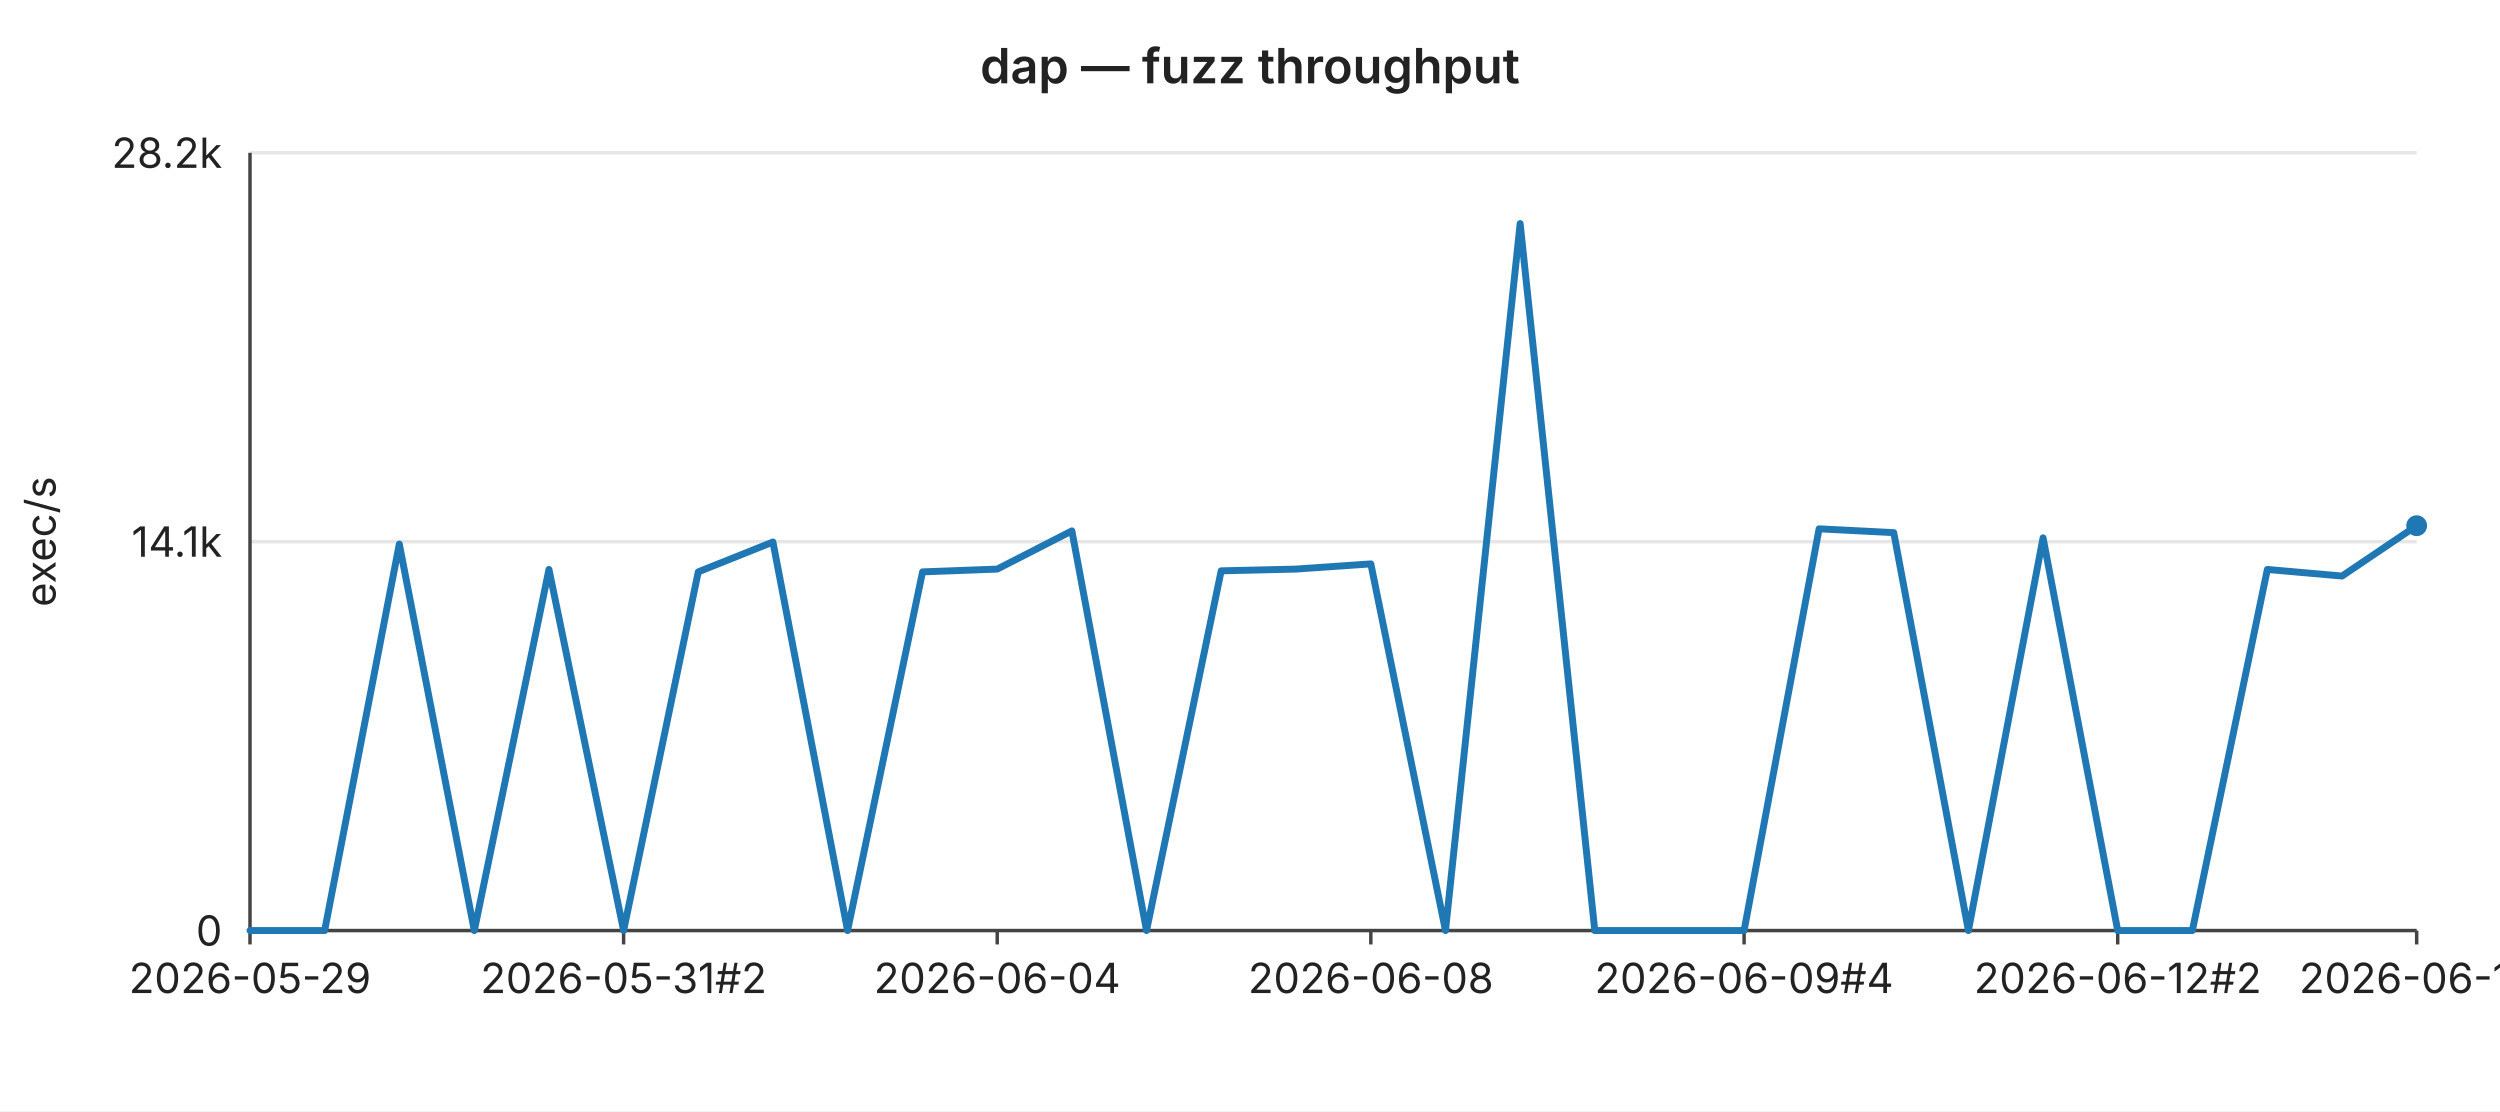
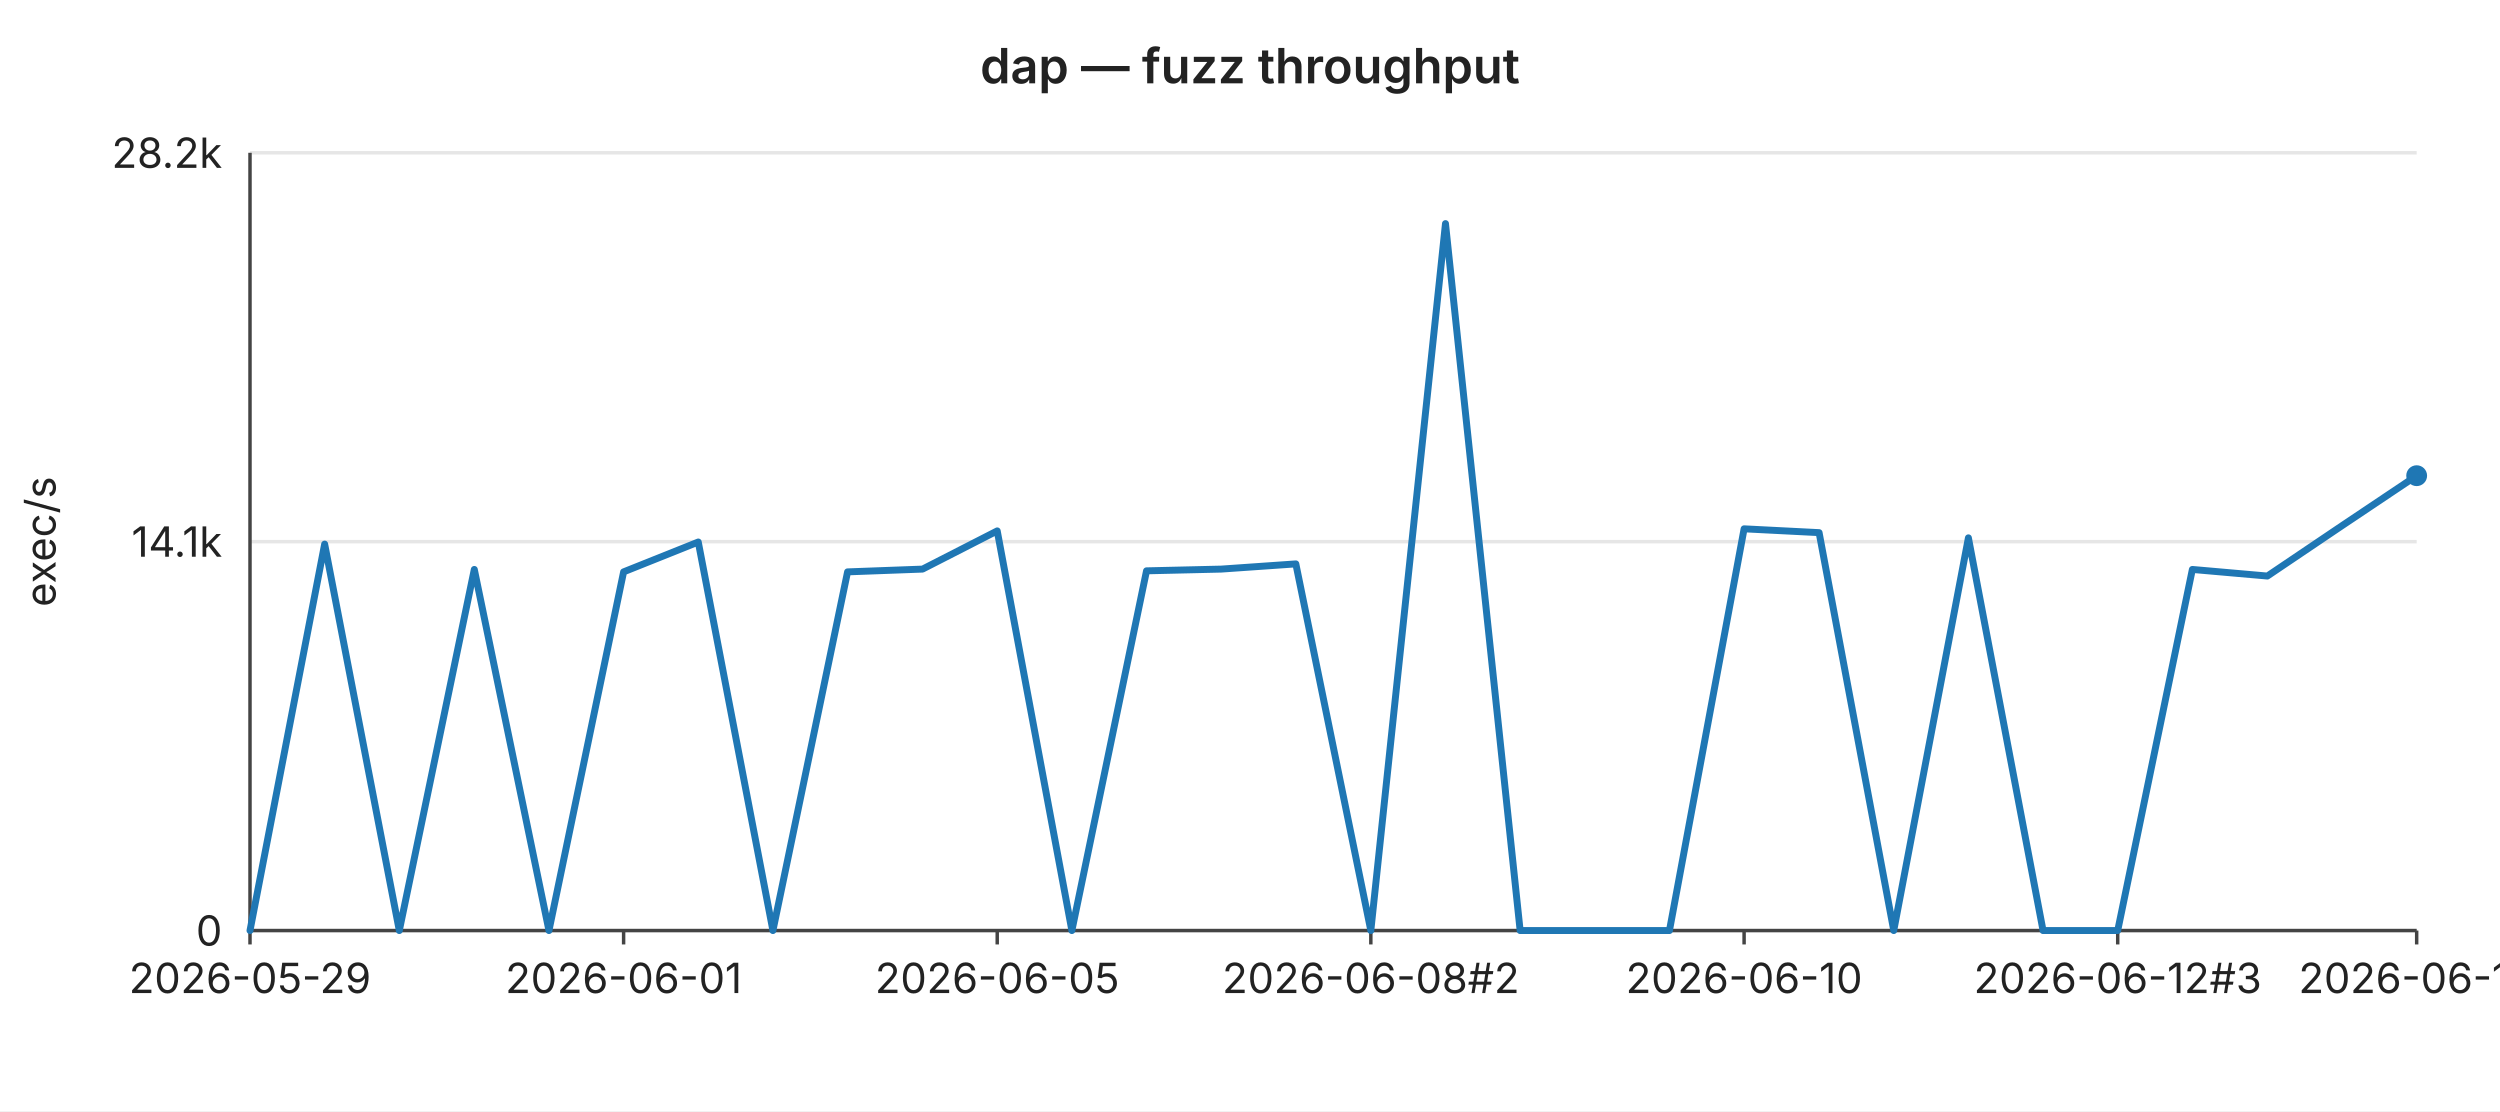
<svg xmlns="http://www.w3.org/2000/svg" width="720" height="320" viewBox="0 0 720 320" font-family="-apple-system,BlinkMacSystemFont,Segoe UI,sans-serif" font-size="12">
  <rect width="720" height="320" fill="#ffffff" />
  <text x="360" y="24" text-anchor="middle" font-size="14" font-weight="600" fill="#222">dap — fuzz throughput</text>
  <line x1="72" y1="44.0" x2="696" y2="44.0" stroke="#e6e6e6" stroke-width="1" />
  <text x="64" y="44.0" text-anchor="end" dominant-baseline="middle" fill="#222">28.2k</text>
  <line x1="72" y1="156.0" x2="696" y2="156.0" stroke="#e6e6e6" stroke-width="1" />
  <text x="64" y="156.0" text-anchor="end" dominant-baseline="middle" fill="#222">14.1k</text>
  <line x1="72" y1="268.0" x2="696" y2="268.0" stroke="#e6e6e6" stroke-width="1" />
  <text x="64" y="268.0" text-anchor="end" dominant-baseline="middle" fill="#222">0</text>
  <text x="16" y="156" text-anchor="middle" fill="#222" transform="rotate(-90 16 156)">exec/s</text>
  <line x1="72" y1="44" x2="72" y2="268" stroke="#444" stroke-width="1" />
  <line x1="72" y1="268" x2="696" y2="268" stroke="#444" stroke-width="1" />
  <line x1="72.0" y1="268" x2="72.0" y2="272" stroke="#444" stroke-width="1" />
  <text x="72.0" y="286" text-anchor="middle" fill="#222">2026-05-29</text>
  <line x1="179.6" y1="268" x2="179.6" y2="272" stroke="#444" stroke-width="1" />
-   <text x="179.6" y="286" text-anchor="middle" fill="#222">2026-05-31#2</text>
+   <text x="179.6" y="286" text-anchor="middle" fill="#222">2026-06-01</text>
  <line x1="287.2" y1="268" x2="287.2" y2="272" stroke="#444" stroke-width="1" />
-   <text x="287.2" y="286" text-anchor="middle" fill="#222">2026-06-04</text>
+   <text x="287.2" y="286" text-anchor="middle" fill="#222">2026-06-05</text>
  <line x1="394.8" y1="268" x2="394.8" y2="272" stroke="#444" stroke-width="1" />
-   <text x="394.8" y="286" text-anchor="middle" fill="#222">2026-06-08</text>
+   <text x="394.8" y="286" text-anchor="middle" fill="#222">2026-06-08#2</text>
  <line x1="502.3" y1="268" x2="502.3" y2="272" stroke="#444" stroke-width="1" />
-   <text x="502.3" y="286" text-anchor="middle" fill="#222">2026-06-09#4</text>
+   <text x="502.3" y="286" text-anchor="middle" fill="#222">2026-06-10</text>
  <line x1="609.9" y1="268" x2="609.9" y2="272" stroke="#444" stroke-width="1" />
-   <text x="609.9" y="286" text-anchor="middle" fill="#222">2026-06-12#2</text>
+   <text x="609.9" y="286" text-anchor="middle" fill="#222">2026-06-12#3</text>
  <line x1="696.0" y1="268" x2="696.0" y2="272" stroke="#444" stroke-width="1" />
-   <text x="696.0" y="286" text-anchor="middle" fill="#222">2026-06-15</text>
-   <polyline fill="none" stroke="#1f77b4" stroke-width="2" stroke-linejoin="round" stroke-linecap="round" points="72.0,268.0 93.5,268.0 115.0,156.7 136.6,268.0 158.1,164.0 179.6,268.0 201.1,164.7 222.6,156.1 244.1,268.0 265.7,164.7 287.2,163.9 308.7,152.9 330.2,268.0 351.7,164.4 373.2,163.9 394.8,162.4 416.3,268.0 437.8,64.4 459.3,268.0 480.8,268.0 502.3,268.0 523.9,152.3 545.4,153.4 566.9,268.0 588.4,154.9 609.9,268.0 631.4,268.0 653.0,164.0 674.5,165.9 696.0,151.4" />
-   <circle cx="696.0" cy="151.4" r="3" fill="#1f77b4" />
+   <text x="696.0" y="286" text-anchor="middle" fill="#222">2026-06-16</text>
+   <polyline fill="none" stroke="#1f77b4" stroke-width="2" stroke-linejoin="round" stroke-linecap="round" points="72.0,268.0 93.5,156.7 115.0,268.0 136.6,164.0 158.1,268.0 179.6,164.7 201.1,156.1 222.6,268.0 244.1,164.7 265.7,163.9 287.2,152.9 308.7,268.0 330.2,164.4 351.7,163.9 373.2,162.4 394.8,268.0 416.3,64.4 437.8,268.0 459.3,268.0 480.8,268.0 502.3,152.3 523.9,153.4 545.4,268.0 566.9,154.9 588.4,268.0 609.9,268.0 631.4,164.0 653.0,165.9 674.5,151.4 696.0,137.0" />
+   <circle cx="696.0" cy="137.0" r="3" fill="#1f77b4" />
</svg>
